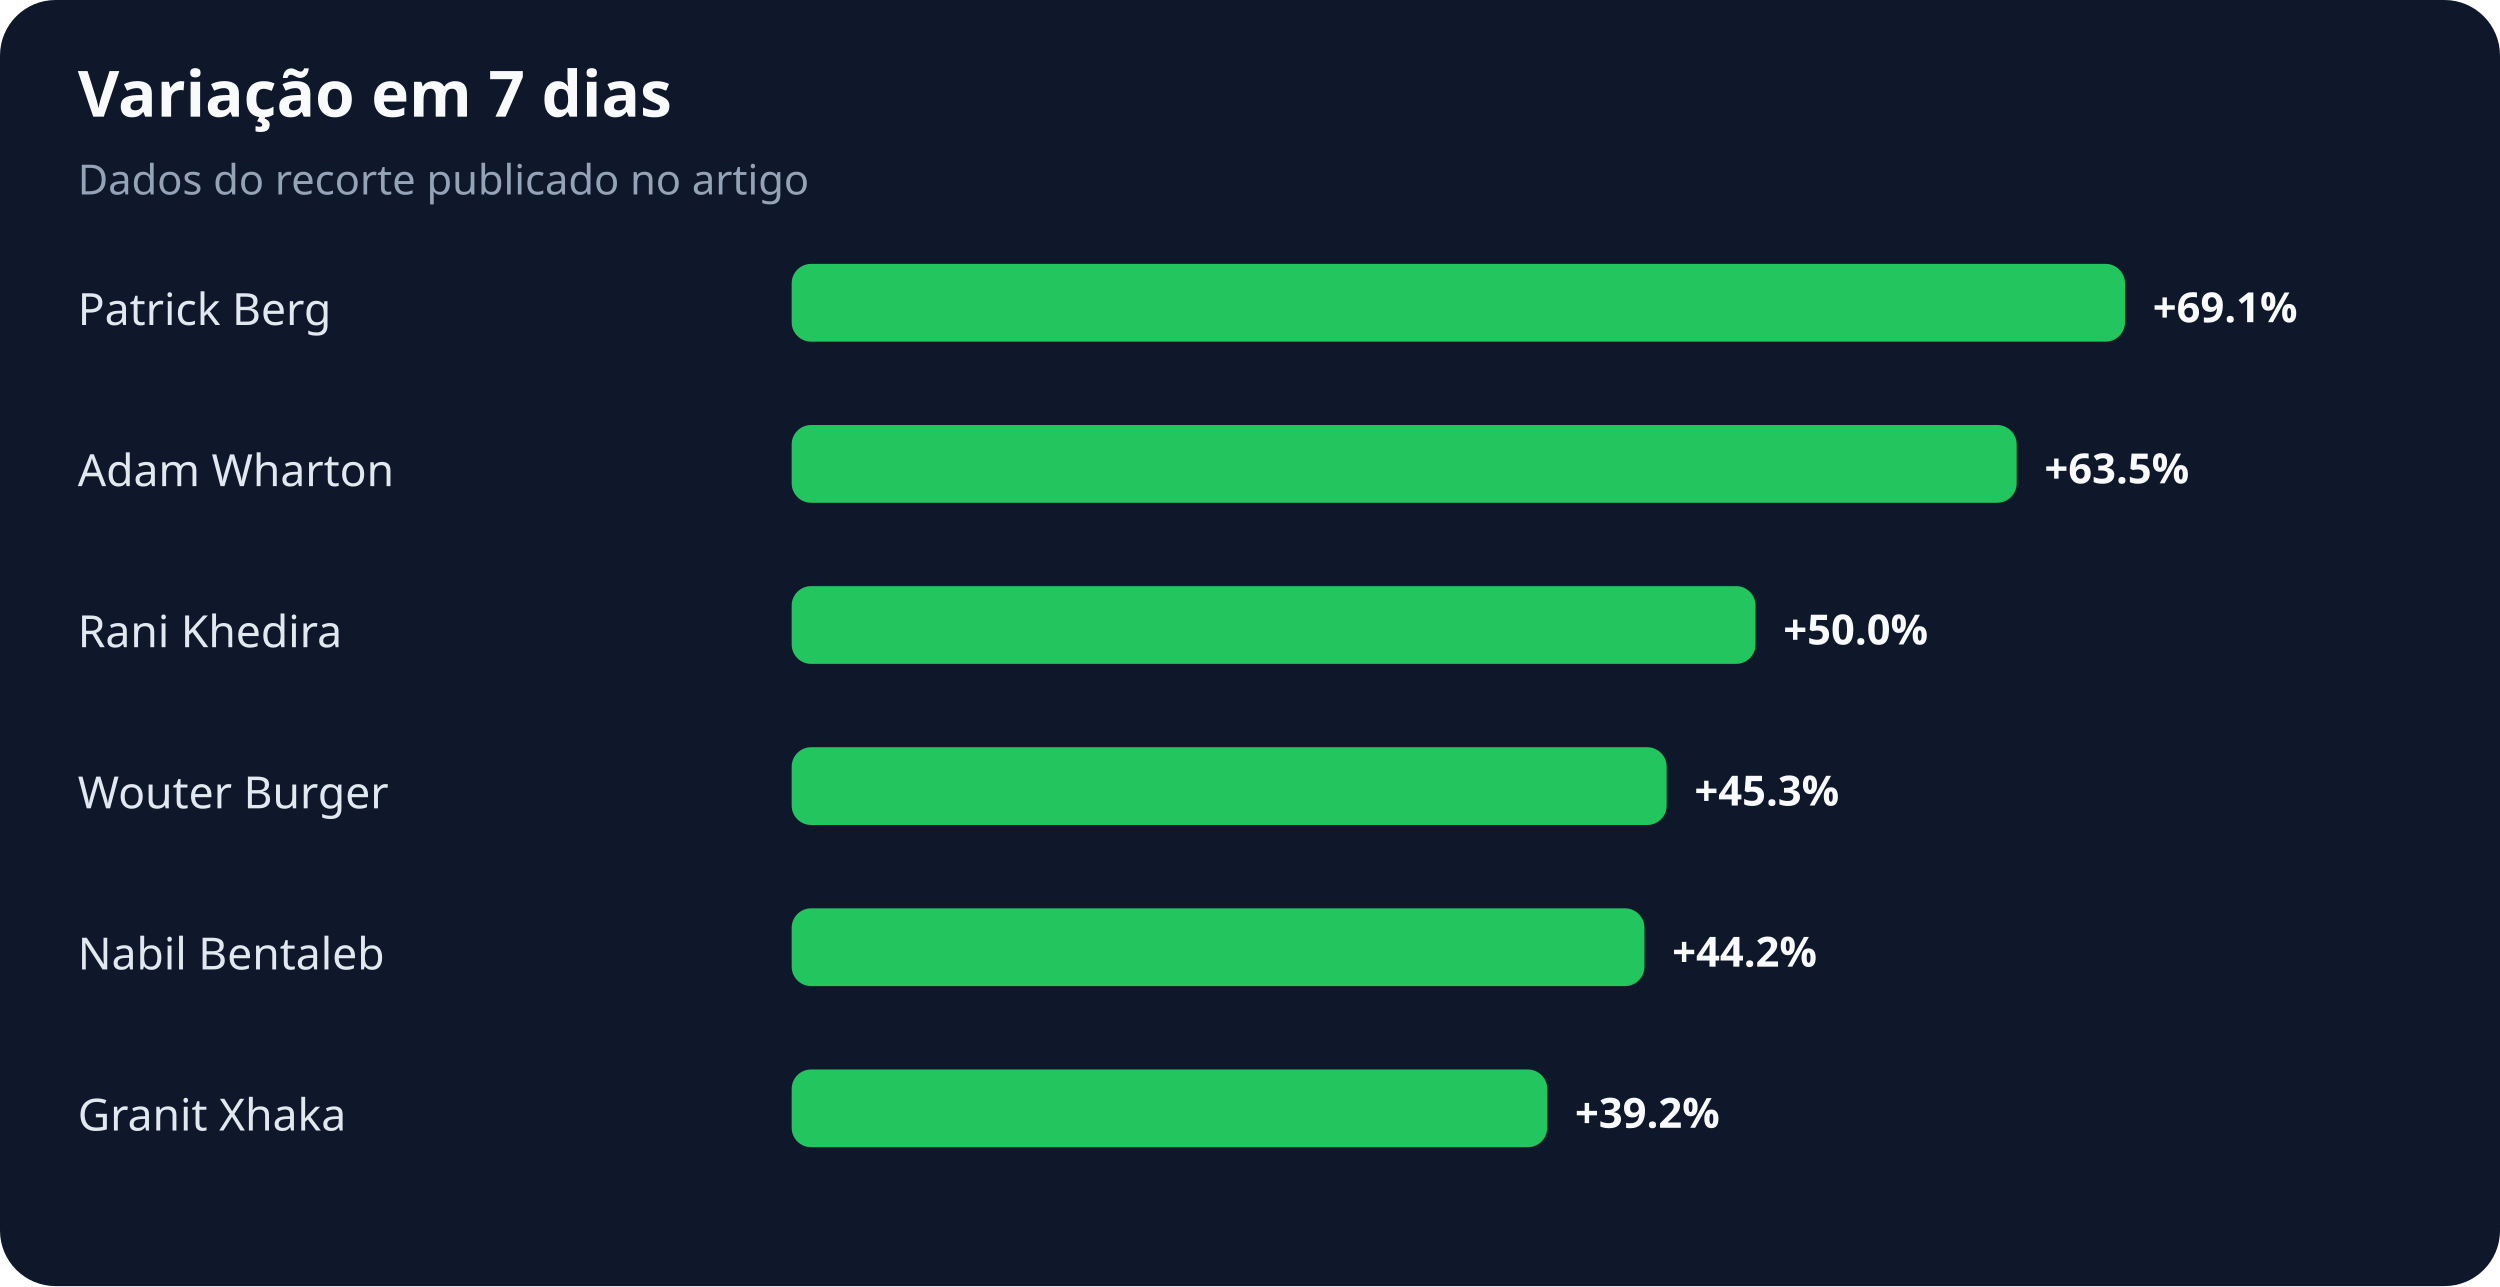
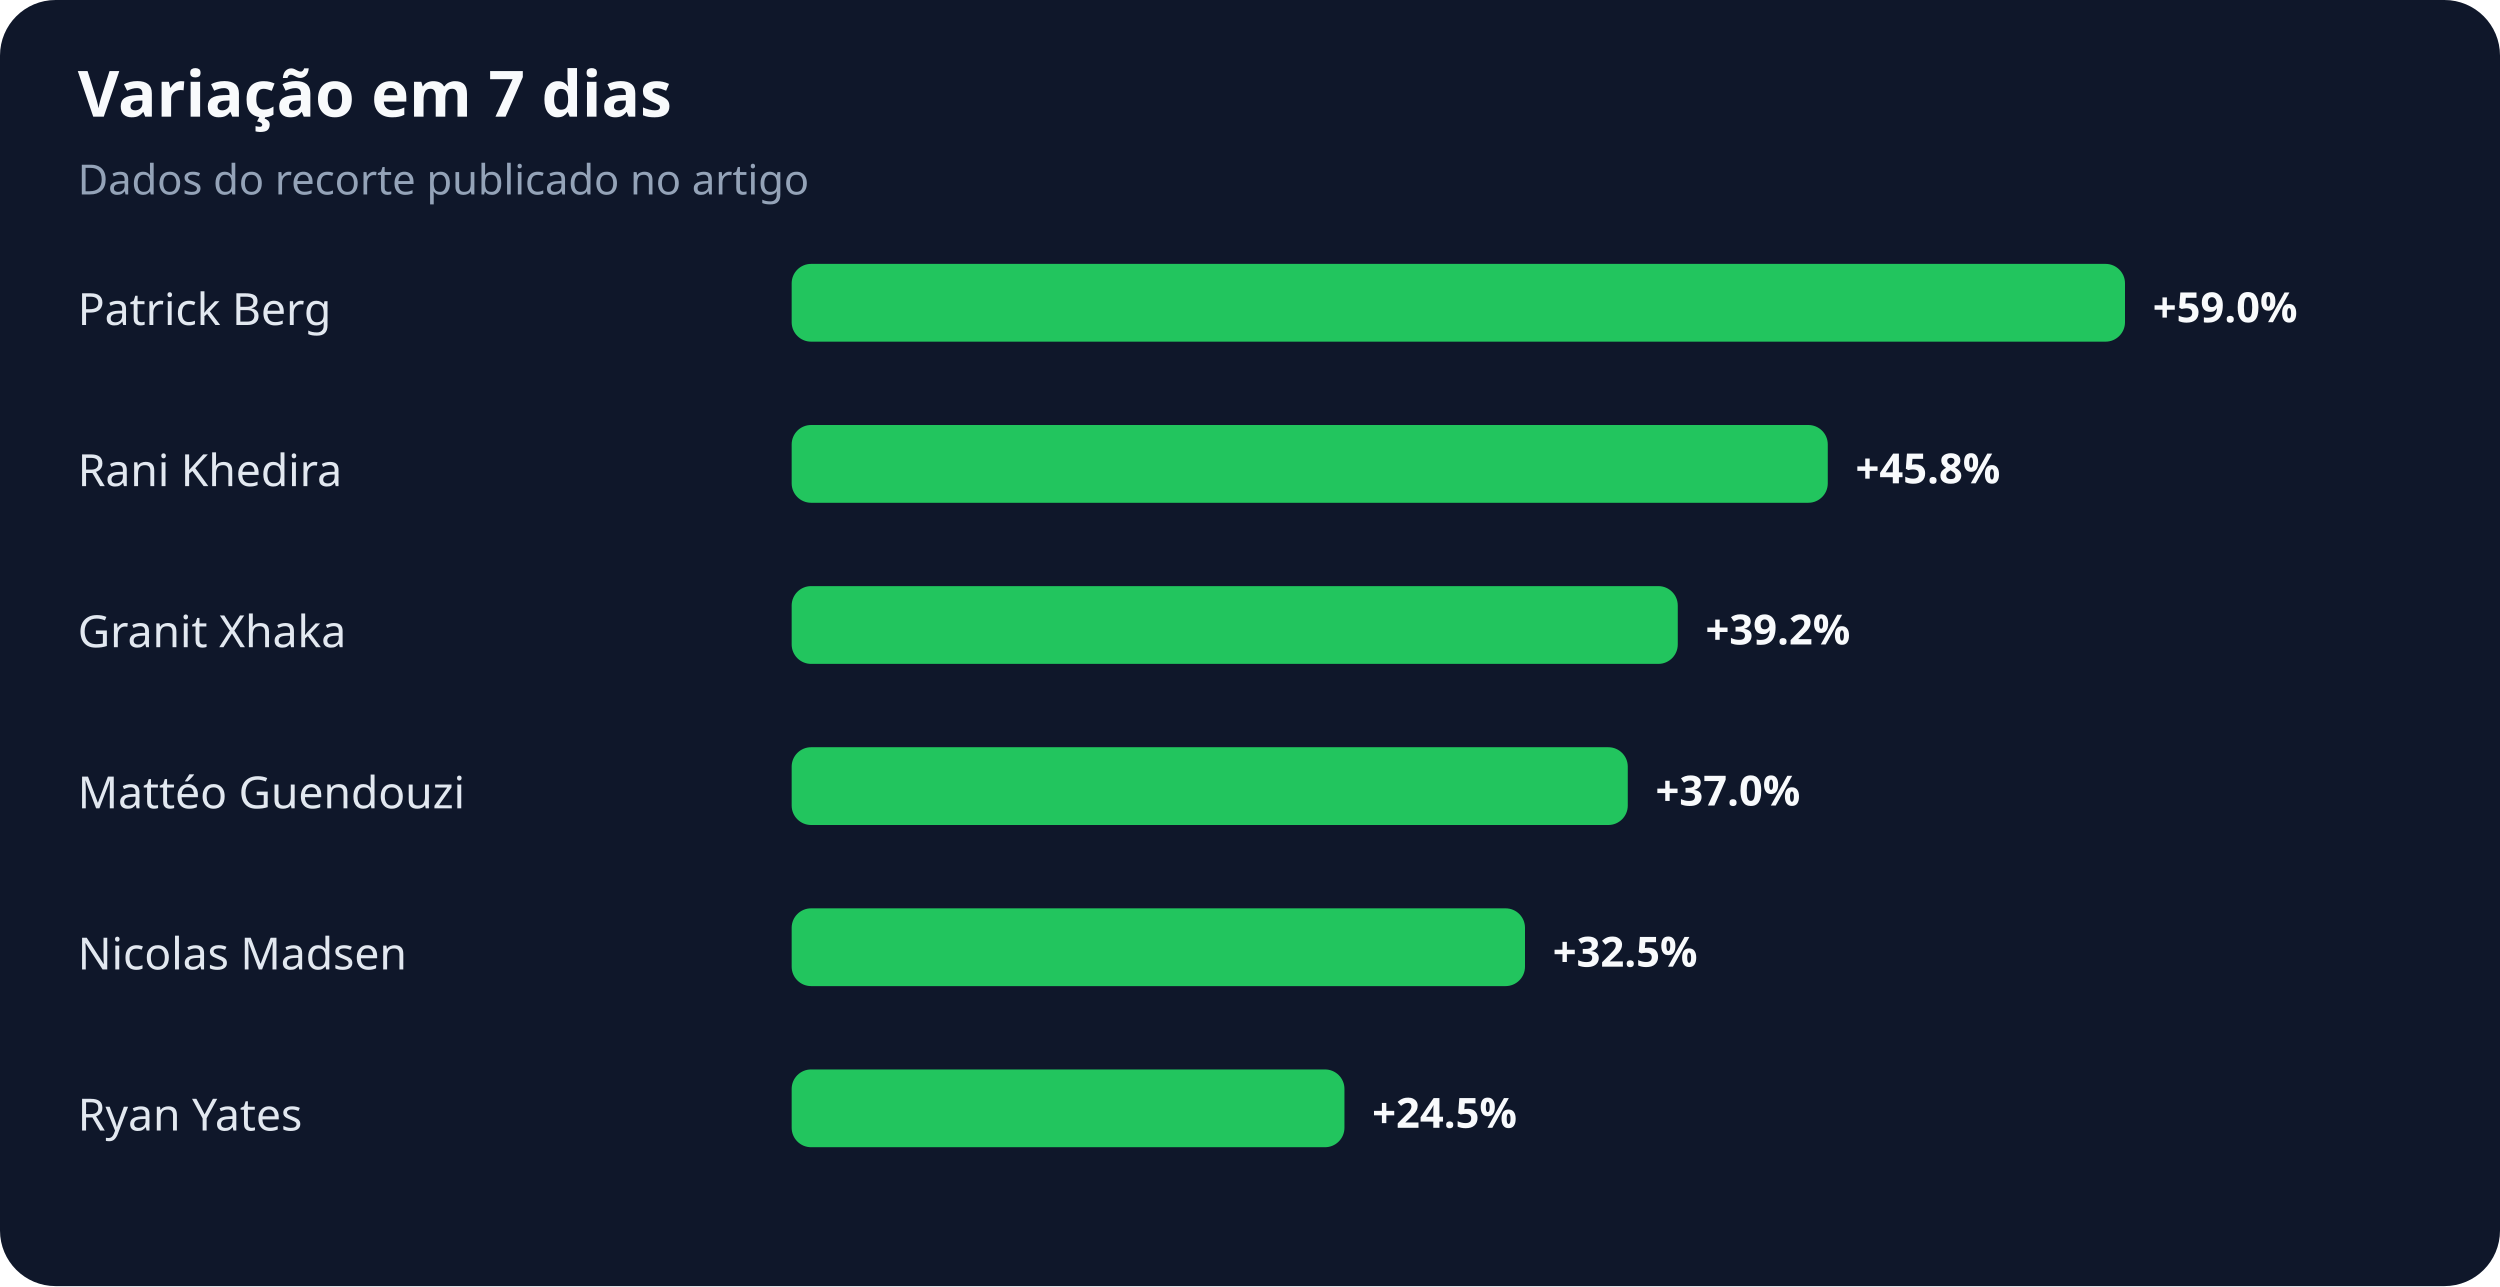
<svg xmlns="http://www.w3.org/2000/svg" width="900" height="463" viewBox="0 0 900 463" role="img" aria-labelledby="title desc">
  <rect width="100%" height="100%" rx="20" fill="#0f172a" />
  <text x="28" y="42" fill="#f8fafc" font-family="system-ui,sans-serif" font-size="23" font-weight="700">Variação em 7 dias</text>
  <text x="28" y="70" fill="#94a3b8" font-family="system-ui,sans-serif" font-size="15">Dados do recorte publicado no artigo</text>
  <text x="28" y="117" fill="#e2e8f0" font-family="system-ui,sans-serif" font-size="16">Patrick Berg</text>
  <rect x="285" y="95" width="480" height="28" rx="7" fill="#22c55e" />
-   <text x="775" y="116" fill="#f8fafc" font-family="system-ui,sans-serif" font-size="15" font-weight="700">+69.1%</text>
-   <text x="28" y="175" fill="#e2e8f0" font-family="system-ui,sans-serif" font-size="16">Adam Wharton</text>
-   <rect x="285" y="153" width="441" height="28" rx="7" fill="#22c55e" />
-   <text x="736" y="174" fill="#f8fafc" font-family="system-ui,sans-serif" font-size="15" font-weight="700">+63.5%</text>
-   <text x="28" y="233" fill="#e2e8f0" font-family="system-ui,sans-serif" font-size="16">Rani Khedira</text>
-   <rect x="285" y="211" width="347" height="28" rx="7" fill="#22c55e" />
-   <text x="642" y="232" fill="#f8fafc" font-family="system-ui,sans-serif" font-size="15" font-weight="700">+50.0%</text>
-   <text x="28" y="291" fill="#e2e8f0" font-family="system-ui,sans-serif" font-size="16">Wouter Burger</text>
-   <rect x="285" y="269" width="315" height="28" rx="7" fill="#22c55e" />
-   <text x="610" y="290" fill="#f8fafc" font-family="system-ui,sans-serif" font-size="15" font-weight="700">+45.3%</text>
-   <text x="28" y="349" fill="#e2e8f0" font-family="system-ui,sans-serif" font-size="16">Nabil Bentaleb</text>
-   <rect x="285" y="327" width="307" height="28" rx="7" fill="#22c55e" />
-   <text x="602" y="348" fill="#f8fafc" font-family="system-ui,sans-serif" font-size="15" font-weight="700">+44.2%</text>
-   <text x="28" y="407" fill="#e2e8f0" font-family="system-ui,sans-serif" font-size="16">Granit Xhaka</text>
-   <rect x="285" y="385" width="272" height="28" rx="7" fill="#22c55e" />
-   <text x="567" y="406" fill="#f8fafc" font-family="system-ui,sans-serif" font-size="15" font-weight="700">+39.2%</text>
+   <text x="775" y="116" fill="#f8fafc" font-family="system-ui,sans-serif" font-size="15" font-weight="700">+59.0%</text>
+   <text x="28" y="175" fill="#e2e8f0" font-family="system-ui,sans-serif" font-size="16">Rani Khedira</text>
+   <rect x="285" y="153" width="373" height="28" rx="7" fill="#22c55e" />
+   <text x="668" y="174" fill="#f8fafc" font-family="system-ui,sans-serif" font-size="15" font-weight="700">+45.8%</text>
+   <text x="28" y="233" fill="#e2e8f0" font-family="system-ui,sans-serif" font-size="16">Granit Xhaka</text>
+   <rect x="285" y="211" width="319" height="28" rx="7" fill="#22c55e" />
+   <text x="614" y="232" fill="#f8fafc" font-family="system-ui,sans-serif" font-size="15" font-weight="700">+39.2%</text>
+   <text x="28" y="291" fill="#e2e8f0" font-family="system-ui,sans-serif" font-size="16">Mattéo Guendouzi</text>
+   <rect x="285" y="269" width="301" height="28" rx="7" fill="#22c55e" />
+   <text x="596" y="290" fill="#f8fafc" font-family="system-ui,sans-serif" font-size="15" font-weight="700">+37.0%</text>
+   <text x="28" y="349" fill="#e2e8f0" font-family="system-ui,sans-serif" font-size="16">Nicolas Madsen</text>
+   <rect x="285" y="327" width="264" height="28" rx="7" fill="#22c55e" />
+   <text x="559" y="348" fill="#f8fafc" font-family="system-ui,sans-serif" font-size="15" font-weight="700">+32.5%</text>
+   <text x="28" y="407" fill="#e2e8f0" font-family="system-ui,sans-serif" font-size="16">Ryan Yates</text>
+   <rect x="285" y="385" width="199" height="28" rx="7" fill="#22c55e" />
+   <text x="494" y="406" fill="#f8fafc" font-family="system-ui,sans-serif" font-size="15" font-weight="700">+24.5%</text>
</svg>
